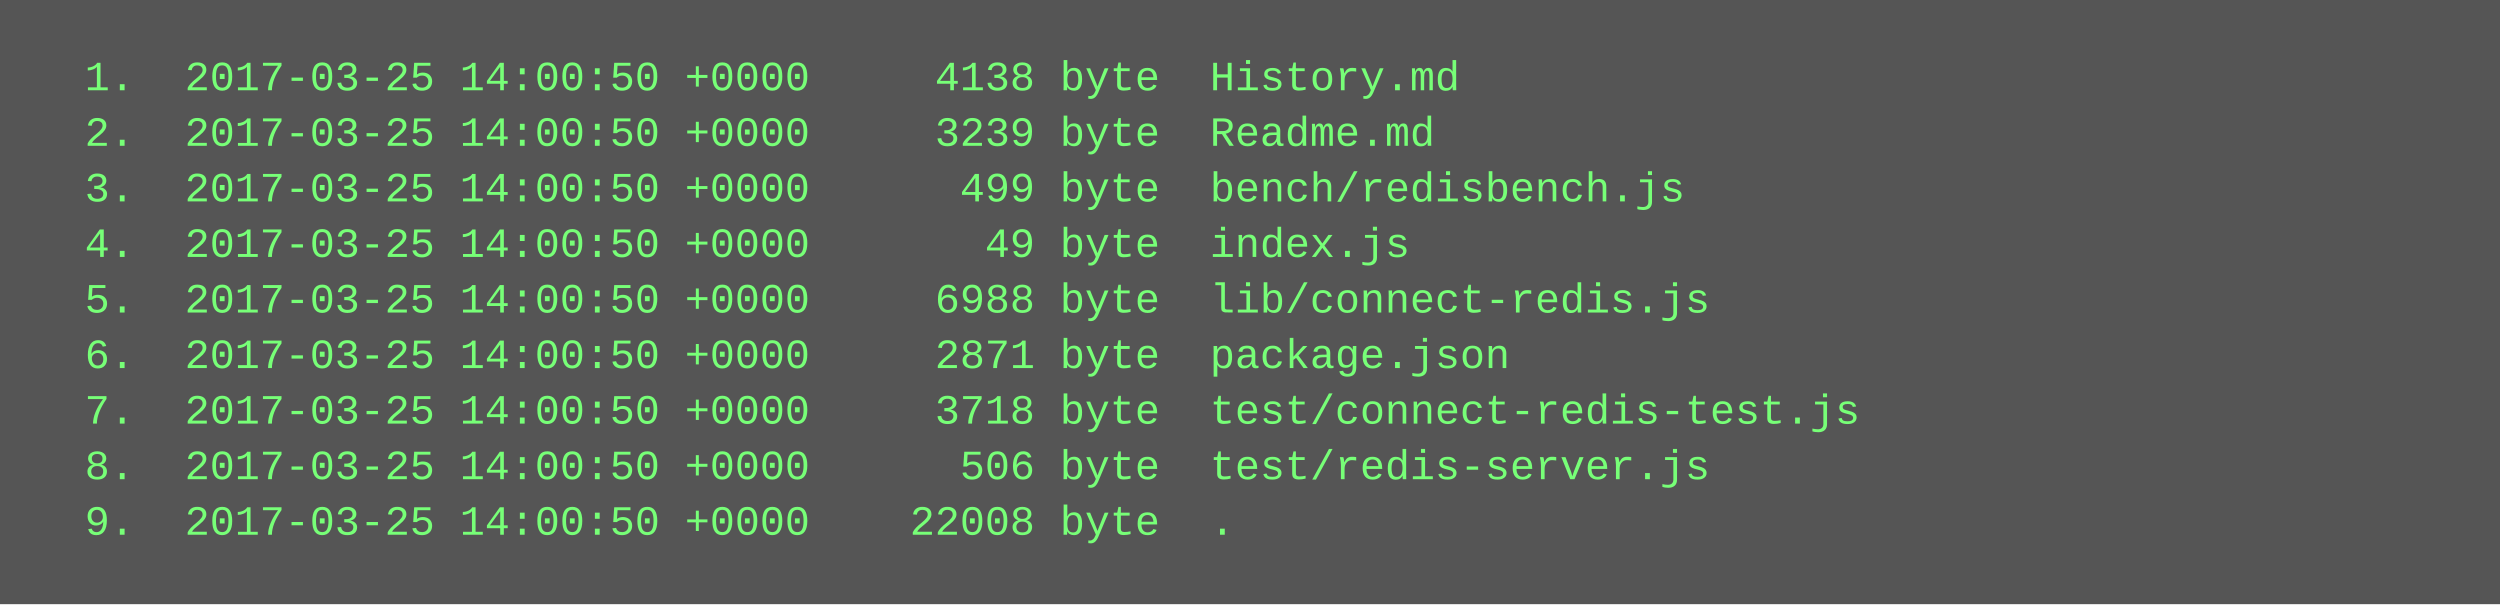
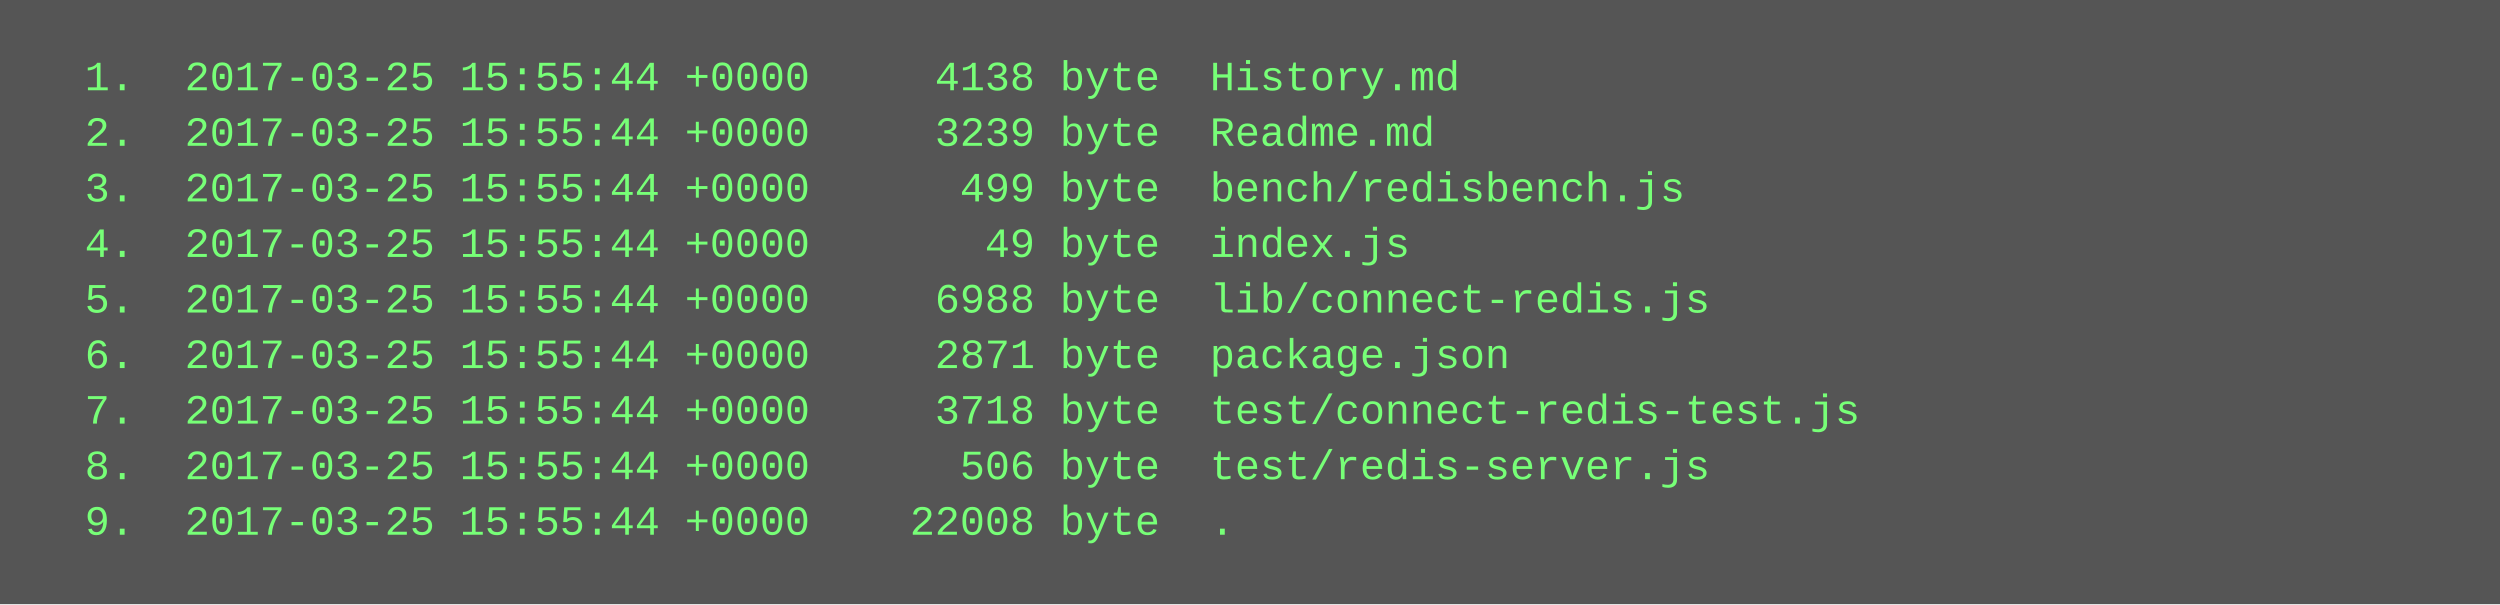
<svg xmlns="http://www.w3.org/2000/svg" height="174" width="720">
  <rect height="174" fill="#555" width="720" />
  <text fill="#7f7" font-family="Courier New" font-size="12" xml:space="preserve">
-     <tspan x="10" y="26">  1.  2017-03-25 14:00:50 +0000     4138 byte  History.md</tspan>
-     <tspan x="10" y="42">  2.  2017-03-25 14:00:50 +0000     3239 byte  Readme.md</tspan>
-     <tspan x="10" y="58">  3.  2017-03-25 14:00:50 +0000      499 byte  bench/redisbench.js</tspan>
-     <tspan x="10" y="74">  4.  2017-03-25 14:00:50 +0000       49 byte  index.js</tspan>
-     <tspan x="10" y="90">  5.  2017-03-25 14:00:50 +0000     6988 byte  lib/connect-redis.js</tspan>
-     <tspan x="10" y="106">  6.  2017-03-25 14:00:50 +0000     2871 byte  package.json</tspan>
-     <tspan x="10" y="122">  7.  2017-03-25 14:00:50 +0000     3718 byte  test/connect-redis-test.js</tspan>
-     <tspan x="10" y="138">  8.  2017-03-25 14:00:50 +0000      506 byte  test/redis-server.js</tspan>
-     <tspan x="10" y="154">  9.  2017-03-25 14:00:50 +0000    22008 byte  .</tspan>
+     <tspan x="10" y="26">  1.  2017-03-25 15:55:44 +0000     4138 byte  History.md</tspan>
+     <tspan x="10" y="42">  2.  2017-03-25 15:55:44 +0000     3239 byte  Readme.md</tspan>
+     <tspan x="10" y="58">  3.  2017-03-25 15:55:44 +0000      499 byte  bench/redisbench.js</tspan>
+     <tspan x="10" y="74">  4.  2017-03-25 15:55:44 +0000       49 byte  index.js</tspan>
+     <tspan x="10" y="90">  5.  2017-03-25 15:55:44 +0000     6988 byte  lib/connect-redis.js</tspan>
+     <tspan x="10" y="106">  6.  2017-03-25 15:55:44 +0000     2871 byte  package.json</tspan>
+     <tspan x="10" y="122">  7.  2017-03-25 15:55:44 +0000     3718 byte  test/connect-redis-test.js</tspan>
+     <tspan x="10" y="138">  8.  2017-03-25 15:55:44 +0000      506 byte  test/redis-server.js</tspan>
+     <tspan x="10" y="154">  9.  2017-03-25 15:55:44 +0000    22008 byte  .</tspan>
  </text>
</svg>
